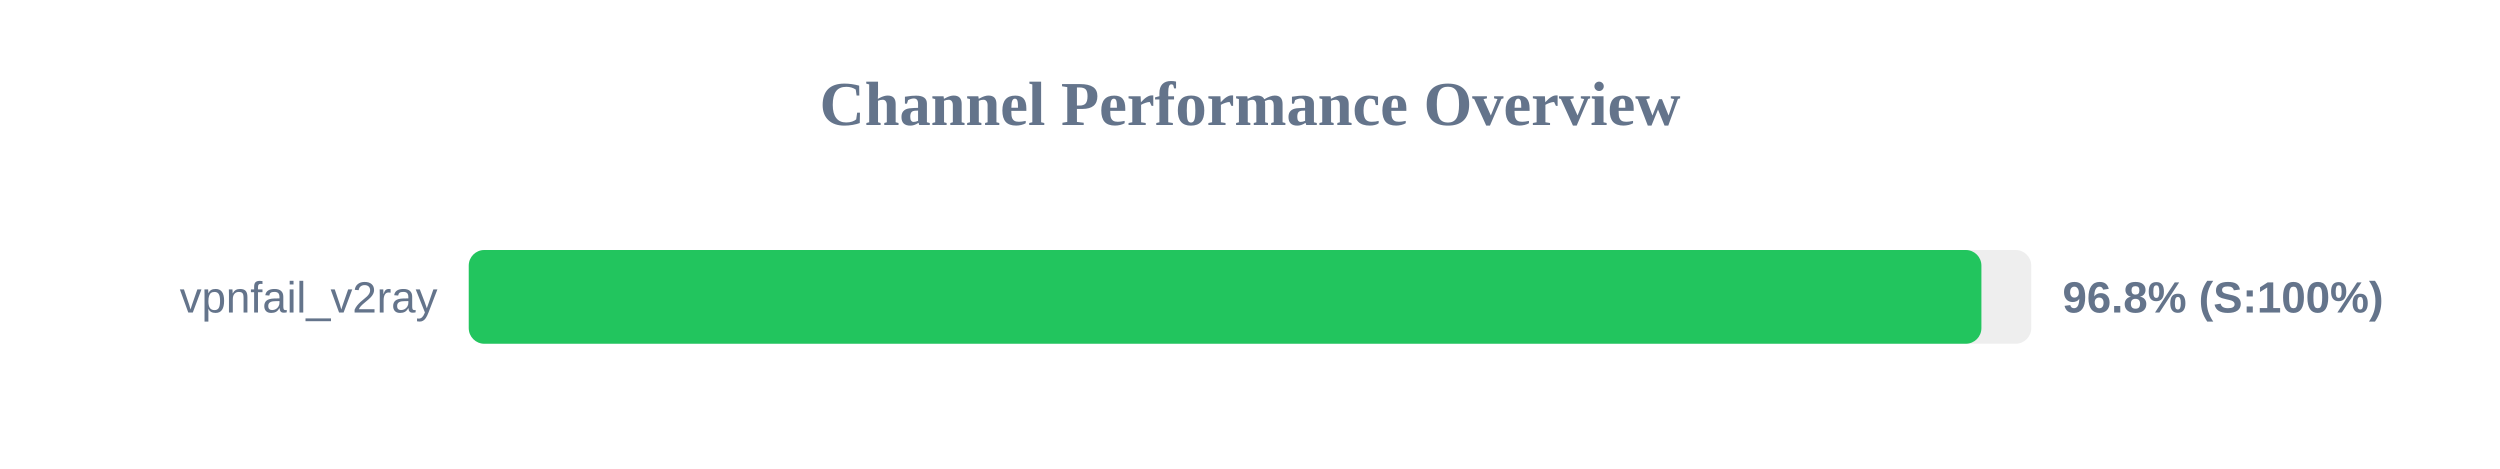
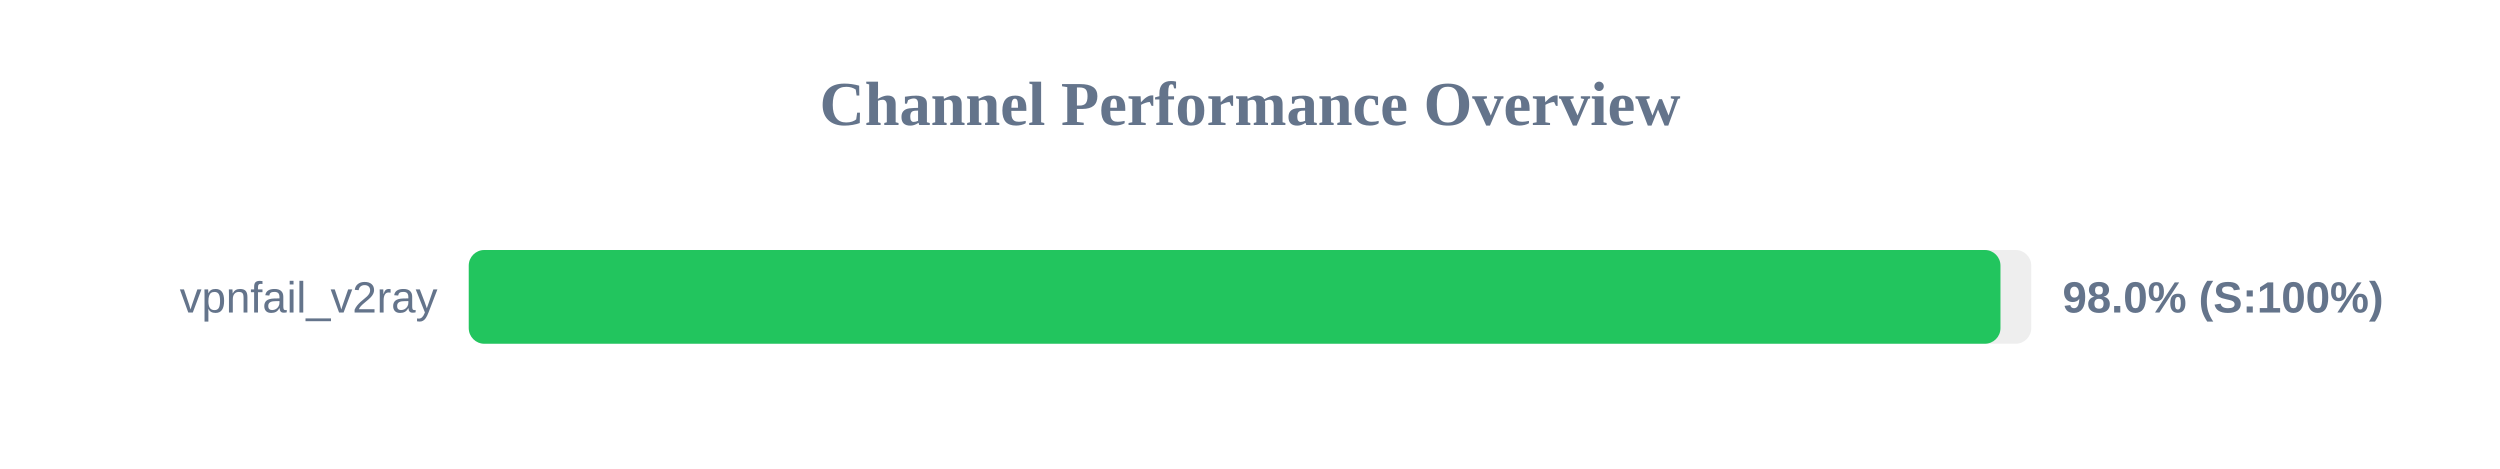
<svg xmlns="http://www.w3.org/2000/svg" width="800" height="150" version="1.1">
  <style>
        .row { font: 14px Arial; fill: #64748b; }
        .score { font: bold 14px Arial; fill: #64748b; }
    </style>
  <text x="400" y="40" text-anchor="middle" font-size="20px" font-weight="bold" fill="#64748b">Channel Performance Overview</text>
  <rect x="150" y="80" width="500" height="30" fill="#eee" rx="5" />
-   <rect x="150" y="80" width="484.05" height="30" fill="#22c55e" rx="5" />
+   <rect x="150" y="80" width="490.15" height="30" fill="#22c55e" rx="5" />
  <text x="140" y="100" text-anchor="end" class="row">vpnfail_v2ray</text>
-   <text x="660" y="100" text-anchor="start" class="score">96.8% (S:100%)</text>
+   <text x="660" y="100" text-anchor="start" class="score">98.0% (S:100%)</text>
</svg>
